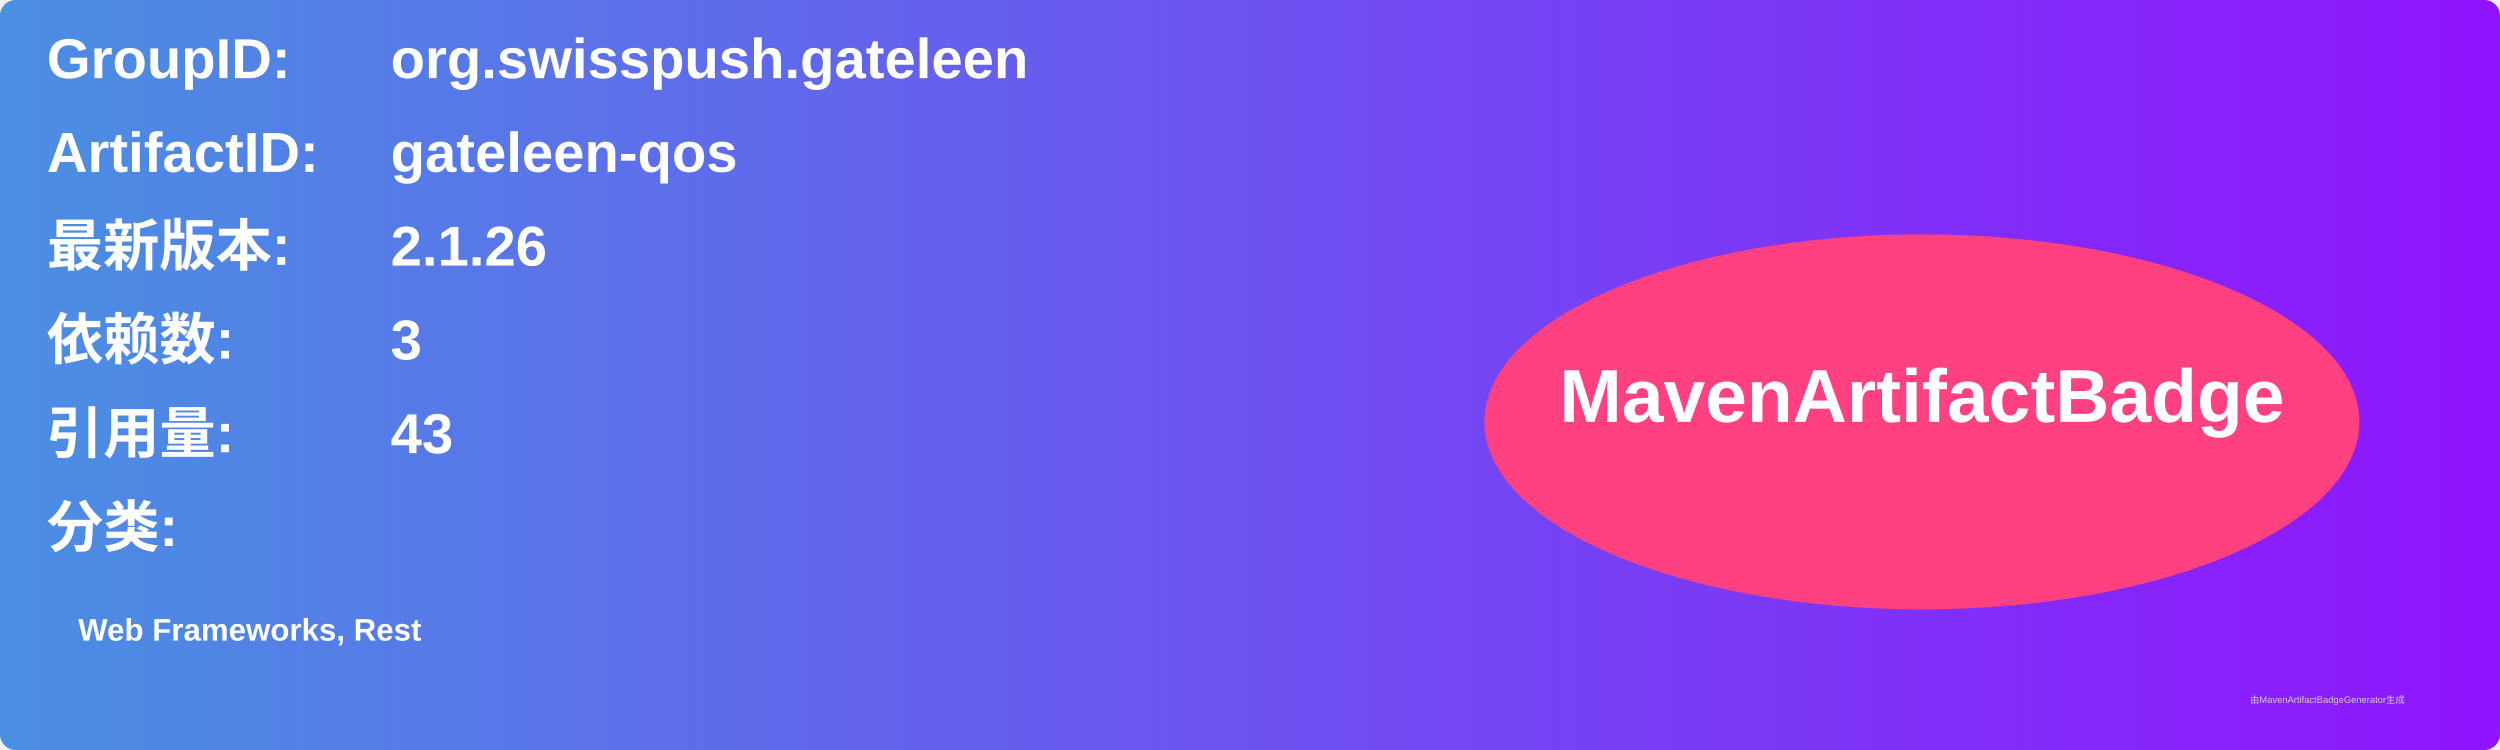
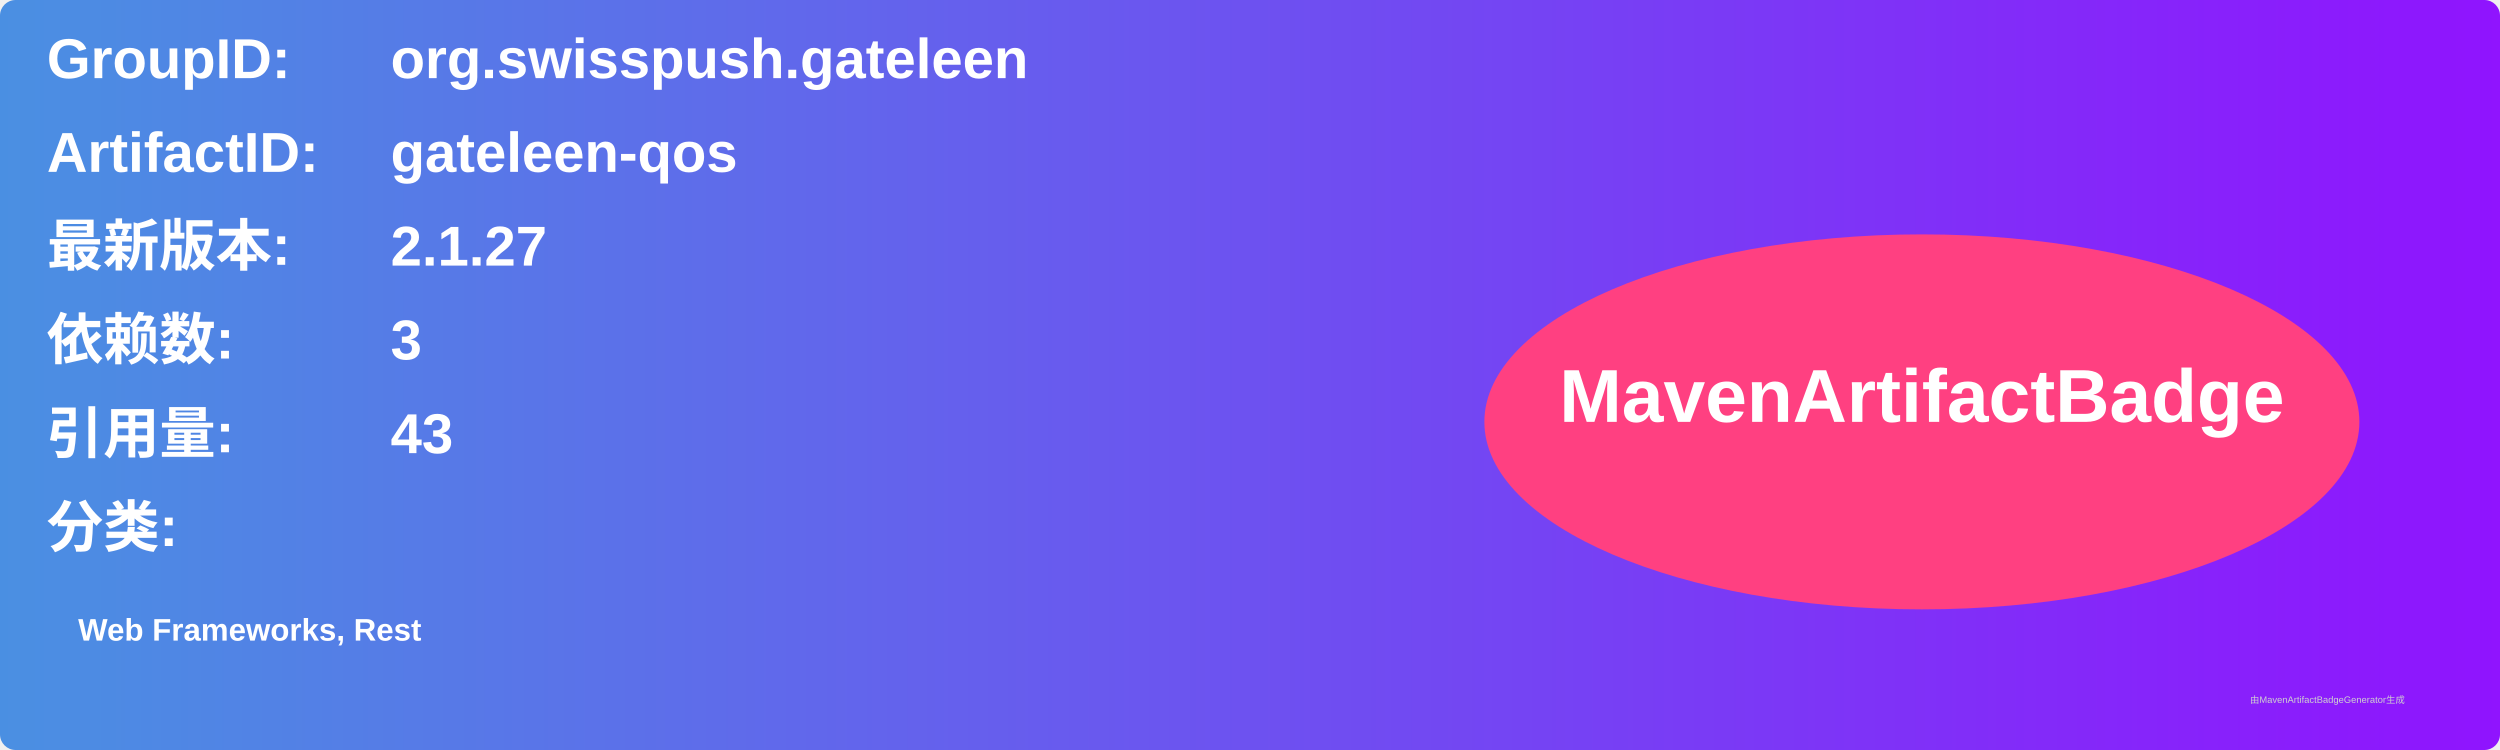
<svg xmlns="http://www.w3.org/2000/svg" width="800" height="240" viewBox="0 0 800 240">
  <linearGradient id="grad" x1="0%" y1="0%" x2="100%" y2="0%">
    <stop offset="0%" stop-color="#4a90e2" />
    <stop offset="100%" stop-color="#9013fe" />
  </linearGradient>
  <rect width="100%" height="100%" rx="5" ry="5" fill="url(#grad)" />
  <g transform="translate(15, 15)">
    <text x="0" y="10" font-family="Arial" font-size="18" fill="white" font-weight="bold" width="260">GroupID:</text>
    <text x="110" y="10" font-family="Arial" font-size="18" fill="white" font-weight="bold" width="460">org.swisspush.gateleen</text>
    <text x="0" y="40" font-family="Arial" font-size="18" fill="white" font-weight="bold" width="260">ArtifactID:</text>
    <text x="110" y="40" font-family="Arial" font-size="18" fill="white" font-weight="bold" width="460">gateleen-qos</text>
    <text x="0" y="70" font-family="Arial" font-size="18" fill="white" font-weight="bold">最新版本:</text>
    <text x="110" y="70" font-family="Arial" font-size="18" fill="white" font-weight="bold">
-       <tspan font-weight="bold">2.1.26</tspan>
+       <tspan font-weight="bold">2.1.27</tspan>
    </text>
    <text x="0" y="100" font-family="Arial" font-size="18" fill="white" font-weight="bold">依赖数: </text>
    <text x="110" y="100" font-family="Arial" font-size="18" fill="white">
      <tspan font-weight="bold">3</tspan>
    </text>
    <text x="0" y="130" font-family="Arial" font-size="18" fill="white" font-weight="bold">引用量: </text>
    <text x="110" y="130" font-family="Arial" font-size="18" fill="white">
      <tspan font-weight="bold">43</tspan>
    </text>
    <text x="0" y="160" font-family="Arial" font-size="18" fill="white" font-weight="bold">分类:</text>
    <text x="10" y="190" font-family="Arial" font-size="10" fill="white">
      <tspan font-weight="bold">Web Frameworks, Rest</tspan>
    </text>
    <ellipse cx="600" cy="120" rx="140" ry="60" fill="#ff4081" />
    <text x="600" y="120" text-anchor="middle" font-family="Arial" font-size="24" fill="white" font-weight="bold">MavenArtifactBadge</text>
  </g>
  <text x="720" y="225" font-family="Arial" font-size="3" fill="#d0d0d0">由MavenArtifactBadgeGenerator生成</text>
</svg>
